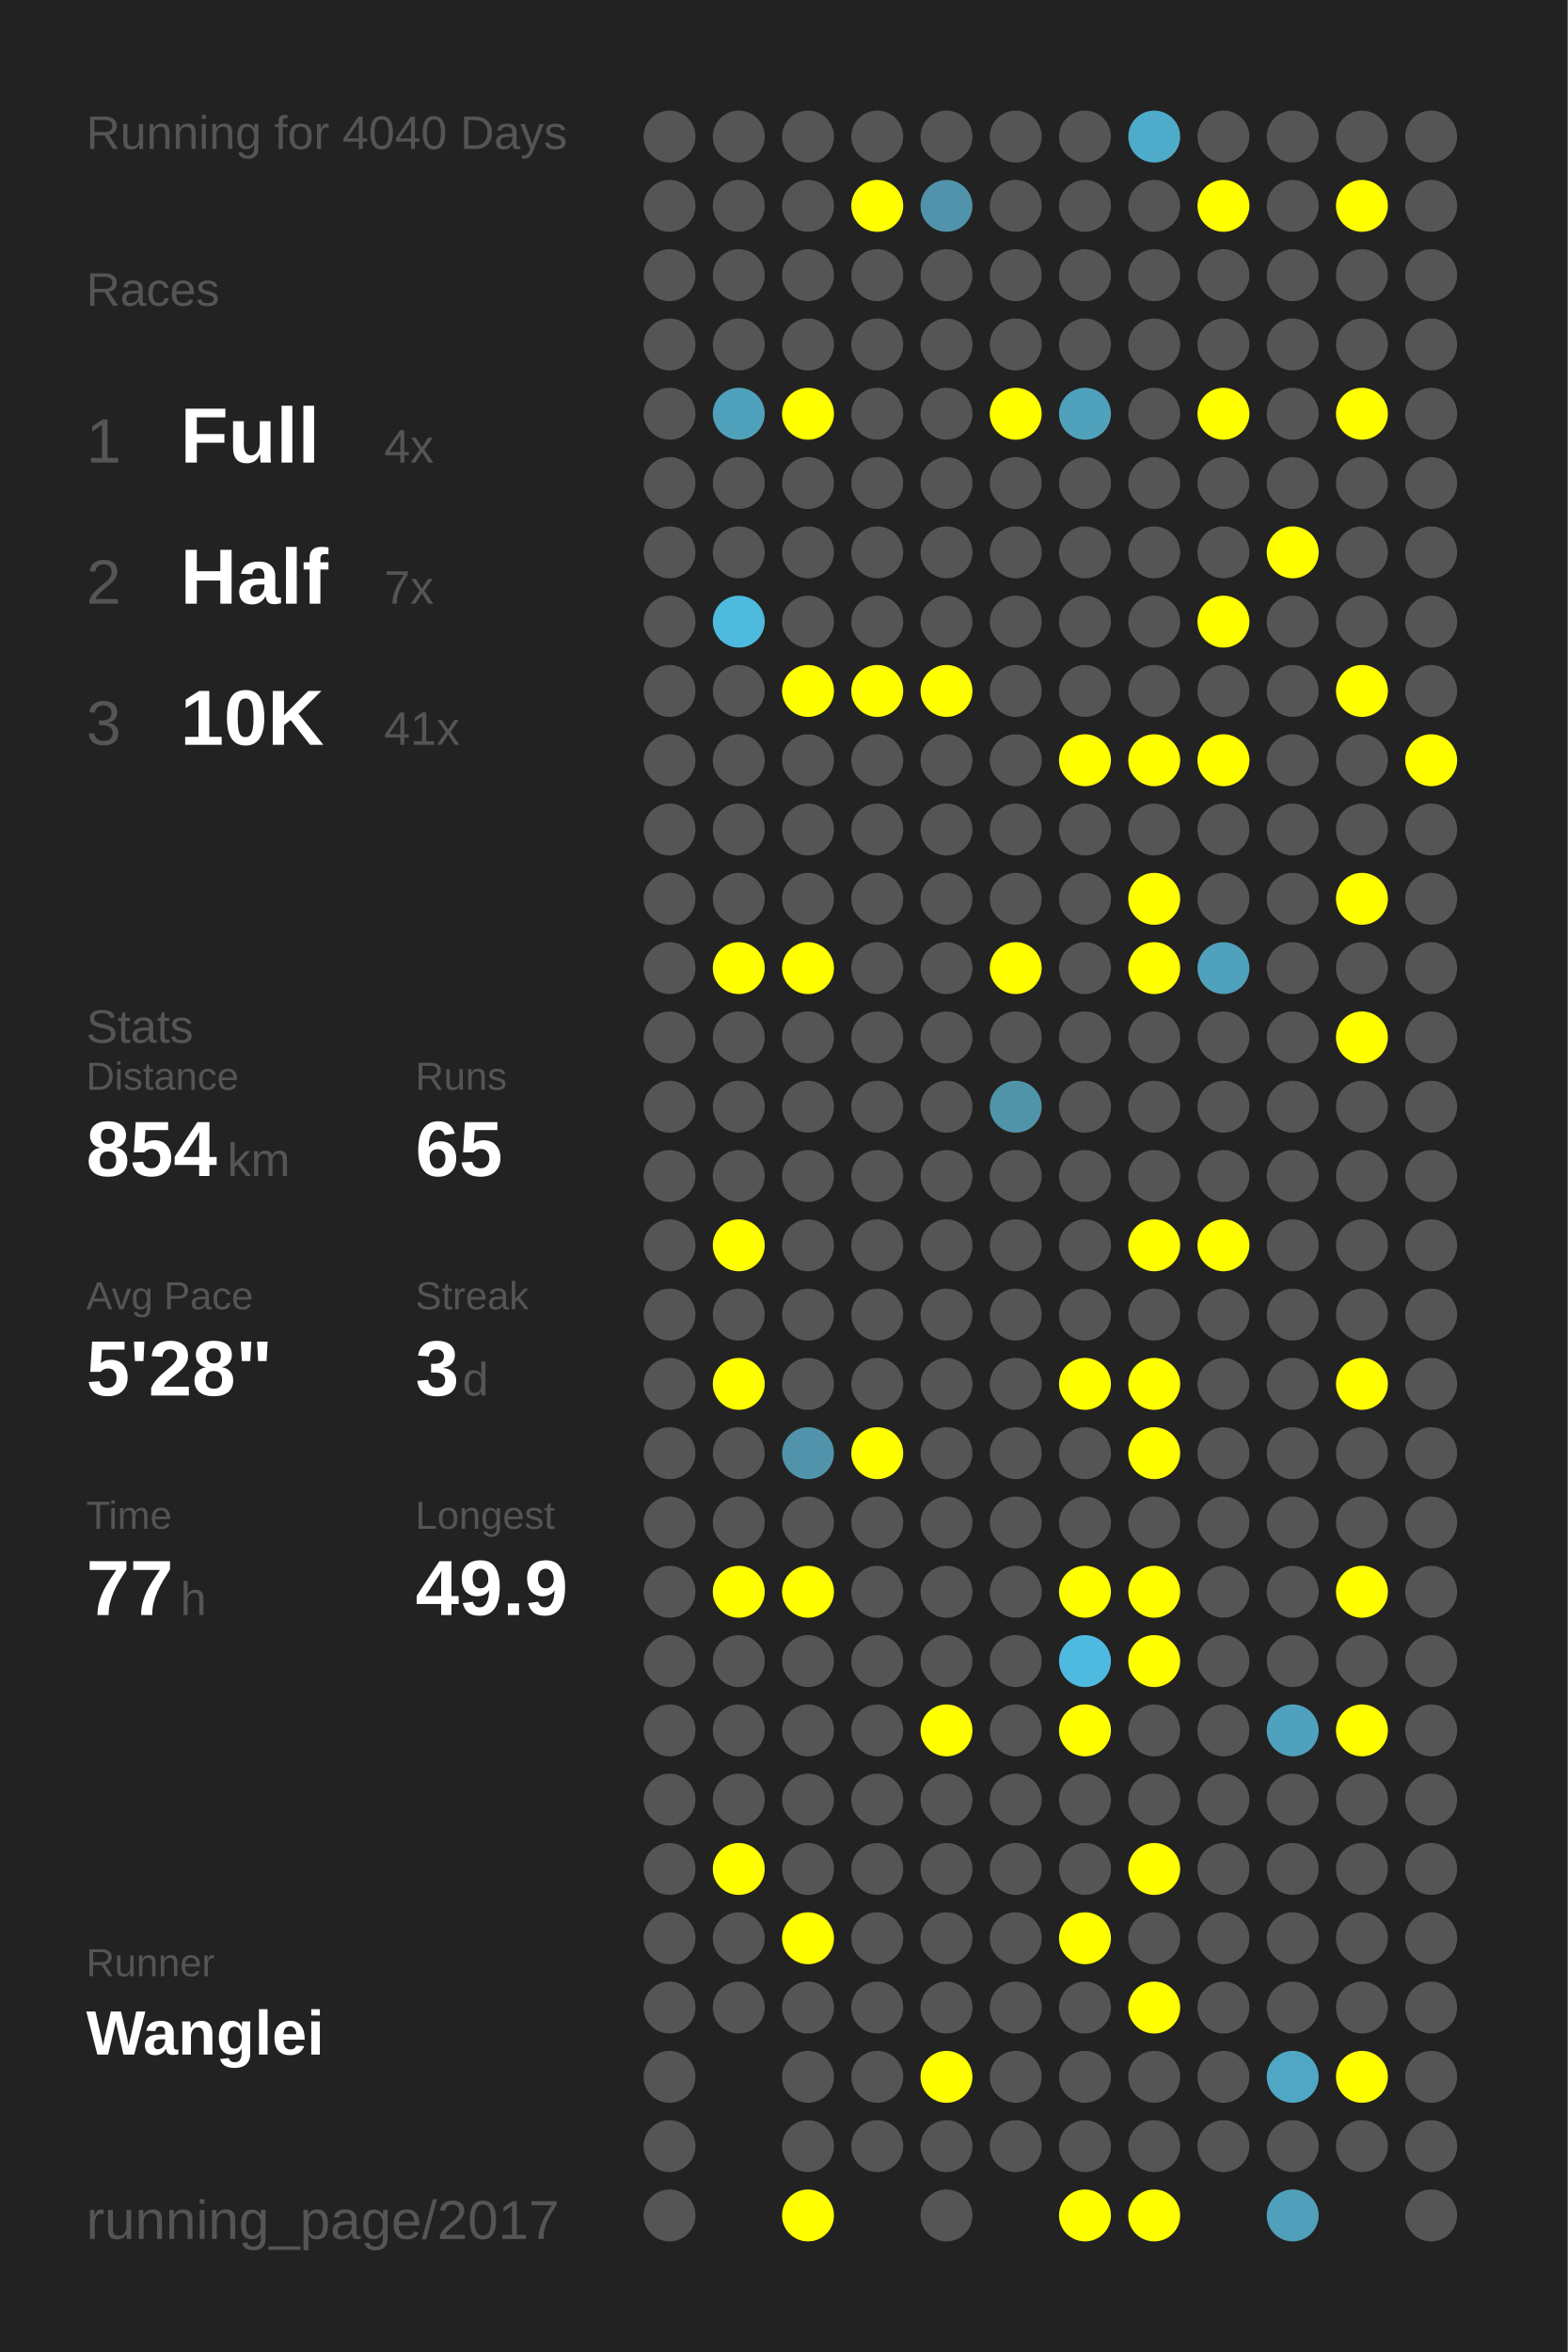
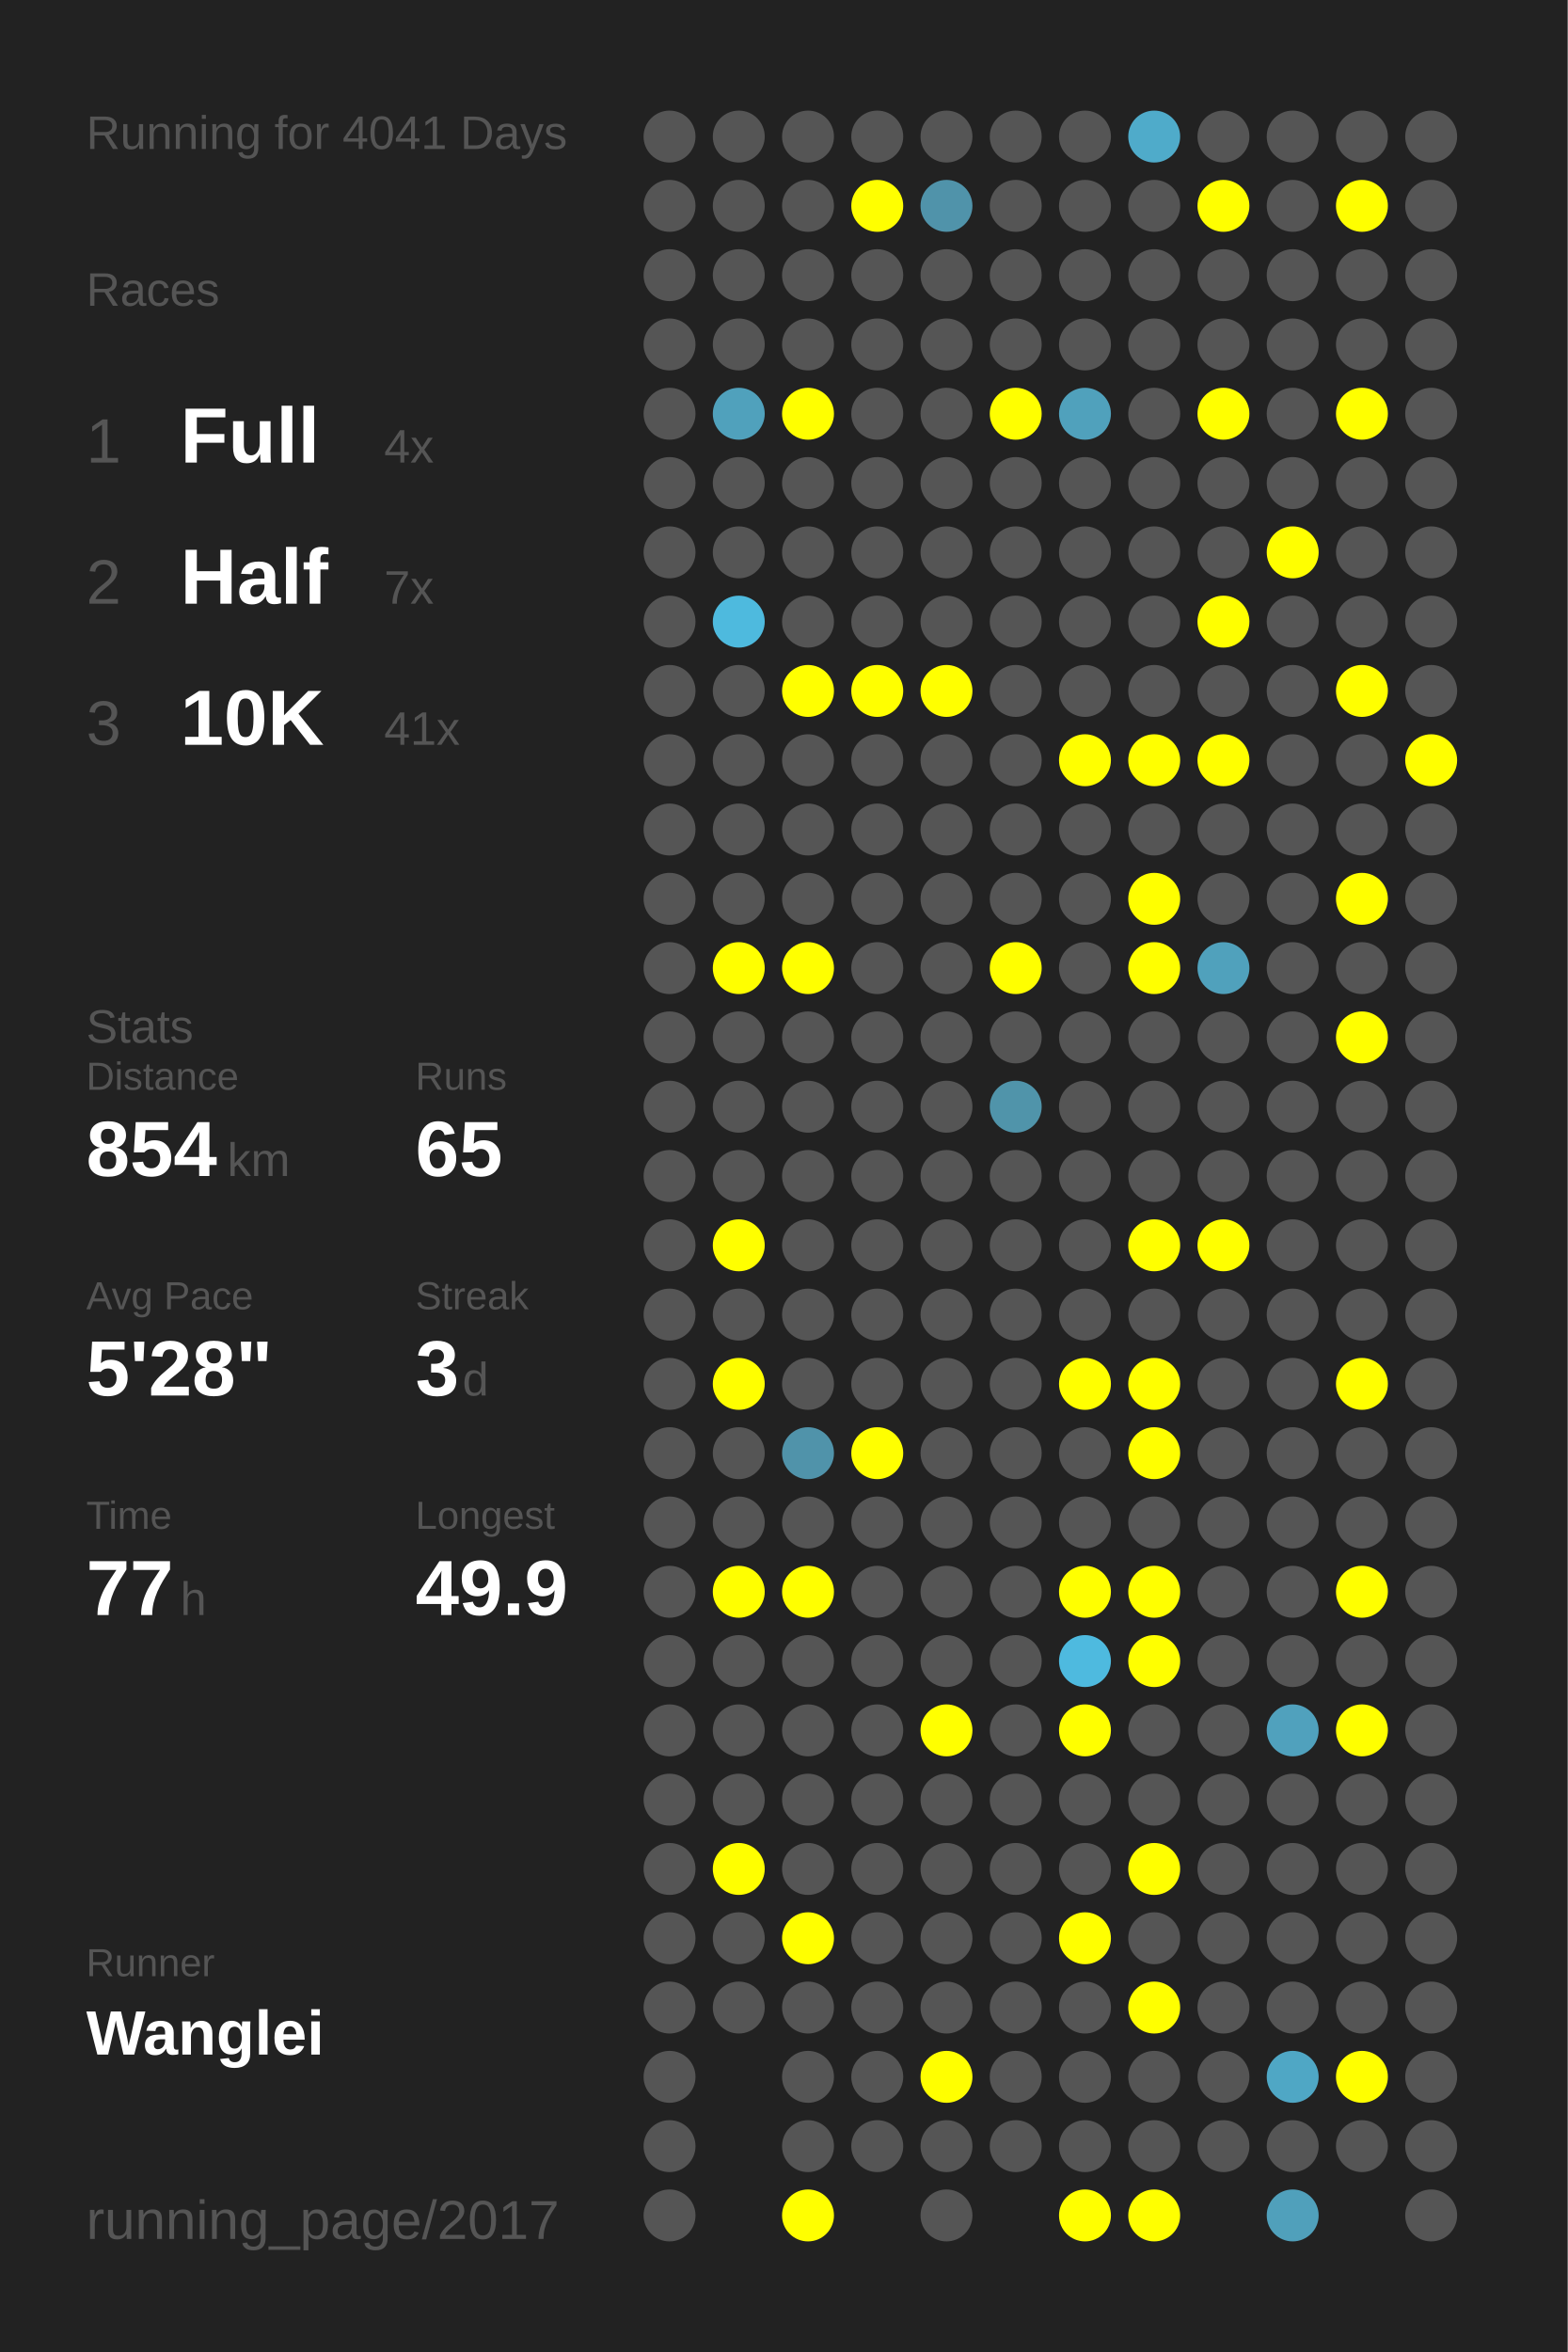
<svg xmlns="http://www.w3.org/2000/svg" baseProfile="full" height="300mm" version="1.1" viewBox="0,0,200,300" width="200mm">
  <defs />
  <rect fill="#222222" height="300" width="200" x="0" y="0" />
-   <text fill="#555555" style="font-size:6px; font-family:Arial;" x="11" y="19">Running for 4040 Days</text>
+   <text fill="#555555" style="font-size:6px; font-family:Arial;" x="11" y="19">Running for 4041 Days</text>
  <text fill="#555555" style="font-size:6px; font-family:Arial;" x="11" y="39">Races</text>
  <text fill="#555555" style="font-size:8px; font-family:Arial;" x="11" y="59">1</text>
  <text fill="#FFFFFF" style="font-size:10px; font-family:Arial; font-weight:bold;" x="23" y="59">Full</text>
  <text fill="#555555" style="font-size:6px; font-family:Arial;" x="49" y="59">4x</text>
  <text fill="#555555" style="font-size:8px; font-family:Arial;" x="11" y="77">2</text>
  <text fill="#FFFFFF" style="font-size:10px; font-family:Arial; font-weight:bold;" x="23" y="77">Half</text>
  <text fill="#555555" style="font-size:6px; font-family:Arial;" x="49" y="77">7x</text>
  <text fill="#555555" style="font-size:8px; font-family:Arial;" x="11" y="95">3</text>
  <text fill="#FFFFFF" style="font-size:10px; font-family:Arial; font-weight:bold;" x="23" y="95">10K</text>
  <text fill="#555555" style="font-size:6px; font-family:Arial;" x="49" y="95">41x</text>
  <text fill="#555555" style="font-size:6px; font-family:Arial;" x="11" y="133">Stats</text>
  <text fill="#555555" style="font-size:5px; font-family:Arial;" x="11" y="139">Distance</text>
  <text fill="#FFFFFF" style="font-size:10px; font-family:Arial; font-weight:bold;" x="11" y="150">854</text>
  <text fill="#555555" style="font-size:6px; font-family:Arial;" x="29" y="150">km</text>
  <text fill="#555555" style="font-size:5px; font-family:Arial;" x="53" y="139">Runs</text>
  <text fill="#FFFFFF" style="font-size:10px; font-family:Arial; font-weight:bold;" x="53" y="150">65</text>
  <text fill="#555555" style="font-size:5px; font-family:Arial;" x="11" y="167">Avg Pace</text>
  <text fill="#FFFFFF" style="font-size:10px; font-family:Arial; font-weight:bold;" x="11" y="178">5'28"</text>
  <text fill="#555555" style="font-size:5px; font-family:Arial;" x="53" y="167">Streak</text>
  <text fill="#FFFFFF" style="font-size:10px; font-family:Arial; font-weight:bold;" x="53" y="178">3</text>
  <text fill="#555555" style="font-size:6px; font-family:Arial;" x="59" y="178">d</text>
  <text fill="#555555" style="font-size:5px; font-family:Arial;" x="11" y="195">Time</text>
  <text fill="#FFFFFF" style="font-size:10px; font-family:Arial; font-weight:bold;" x="11" y="206">77</text>
  <text fill="#555555" style="font-size:6px; font-family:Arial;" x="23" y="206">h</text>
  <text fill="#555555" style="font-size:5px; font-family:Arial;" x="53" y="195">Longest</text>
  <text fill="#FFFFFF" style="font-size:10px; font-family:Arial; font-weight:bold;" x="53" y="206">49.9</text>
  <text fill="#555555" style="font-size:5px; font-family:Arial;" x="11" y="252.065">Runner</text>
  <text fill="#FFFFFF" style="font-size:8px; font-family:Arial; font-weight:bold;" x="11" y="262.065">Wanglei</text>
  <text fill="#555555" style="font-size:7px; font-family:Arial;" x="11" y="285.581">running_page/2017</text>
  <circle cx="85.417" cy="17.419" fill="#555555" r="3.312" />
  <circle cx="85.417" cy="26.258" fill="#555555" r="3.312" />
  <circle cx="85.417" cy="35.097" fill="#555555" r="3.312" />
  <circle cx="85.417" cy="43.935" fill="#555555" r="3.312" />
  <circle cx="85.417" cy="52.774" fill="#555555" r="3.312" />
  <circle cx="85.417" cy="61.613" fill="#555555" r="3.312" />
  <circle cx="85.417" cy="70.452" fill="#555555" r="3.312" />
  <circle cx="85.417" cy="79.29" fill="#555555" r="3.312" />
  <circle cx="85.417" cy="88.129" fill="#555555" r="3.312" />
  <circle cx="85.417" cy="96.968" fill="#555555" r="3.312" />
  <circle cx="85.417" cy="105.806" fill="#555555" r="3.312" />
  <circle cx="85.417" cy="114.645" fill="#555555" r="3.312" />
  <circle cx="85.417" cy="123.484" fill="#555555" r="3.312" />
  <circle cx="85.417" cy="132.323" fill="#555555" r="3.312" />
  <circle cx="85.417" cy="141.161" fill="#555555" r="3.312" />
  <circle cx="85.417" cy="150" fill="#555555" r="3.312" />
  <circle cx="85.417" cy="158.839" fill="#555555" r="3.312" />
  <circle cx="85.417" cy="167.677" fill="#555555" r="3.312" />
  <circle cx="85.417" cy="176.516" fill="#555555" r="3.312" />
  <circle cx="85.417" cy="185.355" fill="#555555" r="3.312" />
  <circle cx="85.417" cy="194.194" fill="#555555" r="3.312" />
  <circle cx="85.417" cy="203.032" fill="#555555" r="3.312" />
  <circle cx="85.417" cy="211.871" fill="#555555" r="3.312" />
  <circle cx="85.417" cy="220.71" fill="#555555" r="3.312" />
  <circle cx="85.417" cy="229.548" fill="#555555" r="3.312" />
  <circle cx="85.417" cy="238.387" fill="#555555" r="3.312" />
  <circle cx="85.417" cy="247.226" fill="#555555" r="3.312" />
  <circle cx="85.417" cy="256.065" fill="#555555" r="3.312" />
  <circle cx="85.417" cy="264.903" fill="#555555" r="3.312" />
  <circle cx="85.417" cy="273.742" fill="#555555" r="3.312" />
  <circle cx="85.417" cy="282.581" fill="#555555" r="3.312" />
  <circle cx="94.25" cy="17.419" fill="#555555" r="3.312" />
  <circle cx="94.25" cy="26.258" fill="#555555" r="3.312" />
  <circle cx="94.25" cy="35.097" fill="#555555" r="3.312" />
  <circle cx="94.25" cy="43.935" fill="#555555" r="3.312" />
  <circle cx="94.25" cy="52.774" fill="#50a1bc" r="3.312" />
  <circle cx="94.25" cy="61.613" fill="#555555" r="3.312" />
  <circle cx="94.25" cy="70.452" fill="#555555" r="3.312" />
  <circle cx="94.25" cy="79.29" fill="#4ebade" r="3.312" />
  <circle cx="94.25" cy="88.129" fill="#555555" r="3.312" />
  <circle cx="94.25" cy="96.968" fill="#555555" r="3.312" />
  <circle cx="94.25" cy="105.806" fill="#555555" r="3.312" />
  <circle cx="94.25" cy="114.645" fill="#555555" r="3.312" />
  <circle cx="94.25" cy="123.484" fill="#FFFF00" r="3.312" />
  <circle cx="94.25" cy="132.323" fill="#555555" r="3.312" />
  <circle cx="94.25" cy="141.161" fill="#555555" r="3.312" />
  <circle cx="94.25" cy="150" fill="#555555" r="3.312" />
  <circle cx="94.25" cy="158.839" fill="#FFFF00" r="3.312" />
  <circle cx="94.25" cy="167.677" fill="#555555" r="3.312" />
  <circle cx="94.25" cy="176.516" fill="#FFFF00" r="3.312" />
  <circle cx="94.25" cy="185.355" fill="#555555" r="3.312" />
  <circle cx="94.25" cy="194.194" fill="#555555" r="3.312" />
  <circle cx="94.25" cy="203.032" fill="#FFFF00" r="3.312" />
  <circle cx="94.25" cy="211.871" fill="#555555" r="3.312" />
  <circle cx="94.25" cy="220.71" fill="#555555" r="3.312" />
  <circle cx="94.25" cy="229.548" fill="#555555" r="3.312" />
  <circle cx="94.25" cy="238.387" fill="#FFFF00" r="3.312" />
  <circle cx="94.25" cy="247.226" fill="#555555" r="3.312" />
  <circle cx="94.25" cy="256.065" fill="#555555" r="3.312" />
  <circle cx="103.083" cy="17.419" fill="#555555" r="3.312" />
  <circle cx="103.083" cy="26.258" fill="#555555" r="3.312" />
  <circle cx="103.083" cy="35.097" fill="#555555" r="3.312" />
  <circle cx="103.083" cy="43.935" fill="#555555" r="3.312" />
  <circle cx="103.083" cy="52.774" fill="#FFFF00" r="3.312" />
  <circle cx="103.083" cy="61.613" fill="#555555" r="3.312" />
  <circle cx="103.083" cy="70.452" fill="#555555" r="3.312" />
  <circle cx="103.083" cy="79.29" fill="#555555" r="3.312" />
  <circle cx="103.083" cy="88.129" fill="#FFFF00" r="3.312" />
  <circle cx="103.083" cy="96.968" fill="#555555" r="3.312" />
  <circle cx="103.083" cy="105.806" fill="#555555" r="3.312" />
  <circle cx="103.083" cy="114.645" fill="#555555" r="3.312" />
  <circle cx="103.083" cy="123.484" fill="#FFFF00" r="3.312" />
  <circle cx="103.083" cy="132.323" fill="#555555" r="3.312" />
  <circle cx="103.083" cy="141.161" fill="#555555" r="3.312" />
  <circle cx="103.083" cy="150" fill="#555555" r="3.312" />
  <circle cx="103.083" cy="158.839" fill="#555555" r="3.312" />
  <circle cx="103.083" cy="167.677" fill="#555555" r="3.312" />
  <circle cx="103.083" cy="176.516" fill="#555555" r="3.312" />
  <circle cx="103.083" cy="185.355" fill="#5093aa" r="3.312" />
  <circle cx="103.083" cy="194.194" fill="#555555" r="3.312" />
  <circle cx="103.083" cy="203.032" fill="#FFFF00" r="3.312" />
  <circle cx="103.083" cy="211.871" fill="#555555" r="3.312" />
  <circle cx="103.083" cy="220.71" fill="#555555" r="3.312" />
  <circle cx="103.083" cy="229.548" fill="#555555" r="3.312" />
  <circle cx="103.083" cy="238.387" fill="#555555" r="3.312" />
  <circle cx="103.083" cy="247.226" fill="#FFFF00" r="3.312" />
  <circle cx="103.083" cy="256.065" fill="#555555" r="3.312" />
  <circle cx="103.083" cy="264.903" fill="#555555" r="3.312" />
  <circle cx="103.083" cy="273.742" fill="#555555" r="3.312" />
  <circle cx="103.083" cy="282.581" fill="#FFFF00" r="3.312" />
  <circle cx="111.917" cy="17.419" fill="#555555" r="3.312" />
  <circle cx="111.917" cy="26.258" fill="#FFFF00" r="3.312" />
  <circle cx="111.917" cy="35.097" fill="#555555" r="3.312" />
  <circle cx="111.917" cy="43.935" fill="#555555" r="3.312" />
  <circle cx="111.917" cy="52.774" fill="#555555" r="3.312" />
  <circle cx="111.917" cy="61.613" fill="#555555" r="3.312" />
  <circle cx="111.917" cy="70.452" fill="#555555" r="3.312" />
  <circle cx="111.917" cy="79.29" fill="#555555" r="3.312" />
  <circle cx="111.917" cy="88.129" fill="#FFFF00" r="3.312" />
  <circle cx="111.917" cy="96.968" fill="#555555" r="3.312" />
  <circle cx="111.917" cy="105.806" fill="#555555" r="3.312" />
  <circle cx="111.917" cy="114.645" fill="#555555" r="3.312" />
  <circle cx="111.917" cy="123.484" fill="#555555" r="3.312" />
  <circle cx="111.917" cy="132.323" fill="#555555" r="3.312" />
  <circle cx="111.917" cy="141.161" fill="#555555" r="3.312" />
  <circle cx="111.917" cy="150" fill="#555555" r="3.312" />
  <circle cx="111.917" cy="158.839" fill="#555555" r="3.312" />
  <circle cx="111.917" cy="167.677" fill="#555555" r="3.312" />
  <circle cx="111.917" cy="176.516" fill="#555555" r="3.312" />
  <circle cx="111.917" cy="185.355" fill="#FFFF00" r="3.312" />
  <circle cx="111.917" cy="194.194" fill="#555555" r="3.312" />
  <circle cx="111.917" cy="203.032" fill="#555555" r="3.312" />
  <circle cx="111.917" cy="211.871" fill="#555555" r="3.312" />
  <circle cx="111.917" cy="220.71" fill="#555555" r="3.312" />
  <circle cx="111.917" cy="229.548" fill="#555555" r="3.312" />
  <circle cx="111.917" cy="238.387" fill="#555555" r="3.312" />
  <circle cx="111.917" cy="247.226" fill="#555555" r="3.312" />
  <circle cx="111.917" cy="256.065" fill="#555555" r="3.312" />
  <circle cx="111.917" cy="264.903" fill="#555555" r="3.312" />
  <circle cx="111.917" cy="273.742" fill="#555555" r="3.312" />
  <circle cx="120.75" cy="17.419" fill="#555555" r="3.312" />
  <circle cx="120.75" cy="26.258" fill="#5093aa" r="3.312" />
  <circle cx="120.75" cy="35.097" fill="#555555" r="3.312" />
  <circle cx="120.75" cy="43.935" fill="#555555" r="3.312" />
  <circle cx="120.75" cy="52.774" fill="#555555" r="3.312" />
  <circle cx="120.75" cy="61.613" fill="#555555" r="3.312" />
  <circle cx="120.75" cy="70.452" fill="#555555" r="3.312" />
  <circle cx="120.75" cy="79.29" fill="#555555" r="3.312" />
  <circle cx="120.75" cy="88.129" fill="#FFFF00" r="3.312" />
  <circle cx="120.75" cy="96.968" fill="#555555" r="3.312" />
  <circle cx="120.75" cy="105.806" fill="#555555" r="3.312" />
  <circle cx="120.75" cy="114.645" fill="#555555" r="3.312" />
  <circle cx="120.75" cy="123.484" fill="#555555" r="3.312" />
  <circle cx="120.75" cy="132.323" fill="#555555" r="3.312" />
  <circle cx="120.75" cy="141.161" fill="#555555" r="3.312" />
  <circle cx="120.75" cy="150" fill="#555555" r="3.312" />
  <circle cx="120.75" cy="158.839" fill="#555555" r="3.312" />
  <circle cx="120.75" cy="167.677" fill="#555555" r="3.312" />
  <circle cx="120.75" cy="176.516" fill="#555555" r="3.312" />
  <circle cx="120.75" cy="185.355" fill="#555555" r="3.312" />
  <circle cx="120.75" cy="194.194" fill="#555555" r="3.312" />
  <circle cx="120.75" cy="203.032" fill="#555555" r="3.312" />
  <circle cx="120.75" cy="211.871" fill="#555555" r="3.312" />
  <circle cx="120.75" cy="220.71" fill="#FFFF00" r="3.312" />
  <circle cx="120.75" cy="229.548" fill="#555555" r="3.312" />
  <circle cx="120.75" cy="238.387" fill="#555555" r="3.312" />
  <circle cx="120.75" cy="247.226" fill="#555555" r="3.312" />
  <circle cx="120.75" cy="256.065" fill="#555555" r="3.312" />
  <circle cx="120.75" cy="264.903" fill="#FFFF00" r="3.312" />
  <circle cx="120.75" cy="273.742" fill="#555555" r="3.312" />
  <circle cx="120.75" cy="282.581" fill="#555555" r="3.312" />
  <circle cx="129.583" cy="17.419" fill="#555555" r="3.312" />
  <circle cx="129.583" cy="26.258" fill="#555555" r="3.312" />
  <circle cx="129.583" cy="35.097" fill="#555555" r="3.312" />
  <circle cx="129.583" cy="43.935" fill="#555555" r="3.312" />
  <circle cx="129.583" cy="52.774" fill="#FFFF00" r="3.312" />
  <circle cx="129.583" cy="61.613" fill="#555555" r="3.312" />
  <circle cx="129.583" cy="70.452" fill="#555555" r="3.312" />
  <circle cx="129.583" cy="79.29" fill="#555555" r="3.312" />
  <circle cx="129.583" cy="88.129" fill="#555555" r="3.312" />
  <circle cx="129.583" cy="96.968" fill="#555555" r="3.312" />
  <circle cx="129.583" cy="105.806" fill="#555555" r="3.312" />
  <circle cx="129.583" cy="114.645" fill="#555555" r="3.312" />
  <circle cx="129.583" cy="123.484" fill="#FFFF00" r="3.312" />
  <circle cx="129.583" cy="132.323" fill="#555555" r="3.312" />
  <circle cx="129.583" cy="141.161" fill="#5094aa" r="3.312" />
  <circle cx="129.583" cy="150" fill="#555555" r="3.312" />
  <circle cx="129.583" cy="158.839" fill="#555555" r="3.312" />
  <circle cx="129.583" cy="167.677" fill="#555555" r="3.312" />
  <circle cx="129.583" cy="176.516" fill="#555555" r="3.312" />
  <circle cx="129.583" cy="185.355" fill="#555555" r="3.312" />
  <circle cx="129.583" cy="194.194" fill="#555555" r="3.312" />
  <circle cx="129.583" cy="203.032" fill="#555555" r="3.312" />
  <circle cx="129.583" cy="211.871" fill="#555555" r="3.312" />
  <circle cx="129.583" cy="220.71" fill="#555555" r="3.312" />
  <circle cx="129.583" cy="229.548" fill="#555555" r="3.312" />
  <circle cx="129.583" cy="238.387" fill="#555555" r="3.312" />
  <circle cx="129.583" cy="247.226" fill="#555555" r="3.312" />
  <circle cx="129.583" cy="256.065" fill="#555555" r="3.312" />
  <circle cx="129.583" cy="264.903" fill="#555555" r="3.312" />
  <circle cx="129.583" cy="273.742" fill="#555555" r="3.312" />
  <circle cx="138.417" cy="17.419" fill="#555555" r="3.312" />
  <circle cx="138.417" cy="26.258" fill="#555555" r="3.312" />
  <circle cx="138.417" cy="35.097" fill="#555555" r="3.312" />
  <circle cx="138.417" cy="43.935" fill="#555555" r="3.312" />
  <circle cx="138.417" cy="52.774" fill="#50a1bc" r="3.312" />
  <circle cx="138.417" cy="61.613" fill="#555555" r="3.312" />
  <circle cx="138.417" cy="70.452" fill="#555555" r="3.312" />
  <circle cx="138.417" cy="79.29" fill="#555555" r="3.312" />
  <circle cx="138.417" cy="88.129" fill="#555555" r="3.312" />
  <circle cx="138.417" cy="96.968" fill="#FFFF00" r="3.312" />
  <circle cx="138.417" cy="105.806" fill="#555555" r="3.312" />
  <circle cx="138.417" cy="114.645" fill="#555555" r="3.312" />
  <circle cx="138.417" cy="123.484" fill="#555555" r="3.312" />
  <circle cx="138.417" cy="132.323" fill="#555555" r="3.312" />
  <circle cx="138.417" cy="141.161" fill="#555555" r="3.312" />
  <circle cx="138.417" cy="150" fill="#555555" r="3.312" />
  <circle cx="138.417" cy="158.839" fill="#555555" r="3.312" />
  <circle cx="138.417" cy="167.677" fill="#555555" r="3.312" />
  <circle cx="138.417" cy="176.516" fill="#FFFF00" r="3.312" />
  <circle cx="138.417" cy="185.355" fill="#555555" r="3.312" />
  <circle cx="138.417" cy="194.194" fill="#555555" r="3.312" />
  <circle cx="138.417" cy="203.032" fill="#FFFF00" r="3.312" />
  <circle cx="138.417" cy="211.871" fill="#4ebadf" r="3.312" />
  <circle cx="138.417" cy="220.71" fill="#FFFF00" r="3.312" />
  <circle cx="138.417" cy="229.548" fill="#555555" r="3.312" />
  <circle cx="138.417" cy="238.387" fill="#555555" r="3.312" />
  <circle cx="138.417" cy="247.226" fill="#FFFF00" r="3.312" />
  <circle cx="138.417" cy="256.065" fill="#555555" r="3.312" />
  <circle cx="138.417" cy="264.903" fill="#555555" r="3.312" />
  <circle cx="138.417" cy="273.742" fill="#555555" r="3.312" />
  <circle cx="138.417" cy="282.581" fill="#FFFF00" r="3.312" />
  <circle cx="147.25" cy="17.419" fill="#4fabca" r="3.312" />
  <circle cx="147.25" cy="26.258" fill="#555555" r="3.312" />
  <circle cx="147.25" cy="35.097" fill="#555555" r="3.312" />
  <circle cx="147.25" cy="43.935" fill="#555555" r="3.312" />
  <circle cx="147.25" cy="52.774" fill="#555555" r="3.312" />
  <circle cx="147.25" cy="61.613" fill="#555555" r="3.312" />
  <circle cx="147.25" cy="70.452" fill="#555555" r="3.312" />
  <circle cx="147.25" cy="79.29" fill="#555555" r="3.312" />
  <circle cx="147.25" cy="88.129" fill="#555555" r="3.312" />
  <circle cx="147.25" cy="96.968" fill="#FFFF00" r="3.312" />
  <circle cx="147.25" cy="105.806" fill="#555555" r="3.312" />
  <circle cx="147.25" cy="114.645" fill="#FFFF00" r="3.312" />
  <circle cx="147.25" cy="123.484" fill="#FFFF00" r="3.312" />
  <circle cx="147.25" cy="132.323" fill="#555555" r="3.312" />
  <circle cx="147.25" cy="141.161" fill="#555555" r="3.312" />
  <circle cx="147.25" cy="150" fill="#555555" r="3.312" />
  <circle cx="147.25" cy="158.839" fill="#FFFF00" r="3.312" />
  <circle cx="147.25" cy="167.677" fill="#555555" r="3.312" />
  <circle cx="147.25" cy="176.516" fill="#FFFF00" r="3.312" />
  <circle cx="147.25" cy="185.355" fill="#FFFF00" r="3.312" />
  <circle cx="147.25" cy="194.194" fill="#555555" r="3.312" />
  <circle cx="147.25" cy="203.032" fill="#FFFF00" r="3.312" />
  <circle cx="147.25" cy="211.871" fill="#FFFF00" r="3.312" />
  <circle cx="147.25" cy="220.71" fill="#555555" r="3.312" />
  <circle cx="147.25" cy="229.548" fill="#555555" r="3.312" />
  <circle cx="147.25" cy="238.387" fill="#FFFF00" r="3.312" />
  <circle cx="147.25" cy="247.226" fill="#555555" r="3.312" />
  <circle cx="147.25" cy="256.065" fill="#FFFF00" r="3.312" />
  <circle cx="147.25" cy="264.903" fill="#555555" r="3.312" />
  <circle cx="147.25" cy="273.742" fill="#555555" r="3.312" />
  <circle cx="147.25" cy="282.581" fill="#FFFF00" r="3.312" />
  <circle cx="156.083" cy="17.419" fill="#555555" r="3.312" />
  <circle cx="156.083" cy="26.258" fill="#FFFF00" r="3.312" />
  <circle cx="156.083" cy="35.097" fill="#555555" r="3.312" />
  <circle cx="156.083" cy="43.935" fill="#555555" r="3.312" />
  <circle cx="156.083" cy="52.774" fill="#FFFF00" r="3.312" />
  <circle cx="156.083" cy="61.613" fill="#555555" r="3.312" />
  <circle cx="156.083" cy="70.452" fill="#555555" r="3.312" />
  <circle cx="156.083" cy="79.29" fill="#FFFF00" r="3.312" />
  <circle cx="156.083" cy="88.129" fill="#555555" r="3.312" />
  <circle cx="156.083" cy="96.968" fill="#FFFF00" r="3.312" />
  <circle cx="156.083" cy="105.806" fill="#555555" r="3.312" />
  <circle cx="156.083" cy="114.645" fill="#555555" r="3.312" />
  <circle cx="156.083" cy="123.484" fill="#50a1bc" r="3.312" />
  <circle cx="156.083" cy="132.323" fill="#555555" r="3.312" />
  <circle cx="156.083" cy="141.161" fill="#555555" r="3.312" />
  <circle cx="156.083" cy="150" fill="#555555" r="3.312" />
  <circle cx="156.083" cy="158.839" fill="#FFFF00" r="3.312" />
  <circle cx="156.083" cy="167.677" fill="#555555" r="3.312" />
  <circle cx="156.083" cy="176.516" fill="#555555" r="3.312" />
  <circle cx="156.083" cy="185.355" fill="#555555" r="3.312" />
  <circle cx="156.083" cy="194.194" fill="#555555" r="3.312" />
  <circle cx="156.083" cy="203.032" fill="#555555" r="3.312" />
  <circle cx="156.083" cy="211.871" fill="#555555" r="3.312" />
  <circle cx="156.083" cy="220.71" fill="#555555" r="3.312" />
  <circle cx="156.083" cy="229.548" fill="#555555" r="3.312" />
  <circle cx="156.083" cy="238.387" fill="#555555" r="3.312" />
  <circle cx="156.083" cy="247.226" fill="#555555" r="3.312" />
  <circle cx="156.083" cy="256.065" fill="#555555" r="3.312" />
  <circle cx="156.083" cy="264.903" fill="#555555" r="3.312" />
  <circle cx="156.083" cy="273.742" fill="#555555" r="3.312" />
  <circle cx="164.917" cy="17.419" fill="#555555" r="3.312" />
  <circle cx="164.917" cy="26.258" fill="#555555" r="3.312" />
  <circle cx="164.917" cy="35.097" fill="#555555" r="3.312" />
  <circle cx="164.917" cy="43.935" fill="#555555" r="3.312" />
  <circle cx="164.917" cy="52.774" fill="#555555" r="3.312" />
  <circle cx="164.917" cy="61.613" fill="#555555" r="3.312" />
  <circle cx="164.917" cy="70.452" fill="#FFFF00" r="3.312" />
  <circle cx="164.917" cy="79.29" fill="#555555" r="3.312" />
  <circle cx="164.917" cy="88.129" fill="#555555" r="3.312" />
  <circle cx="164.917" cy="96.968" fill="#555555" r="3.312" />
  <circle cx="164.917" cy="105.806" fill="#555555" r="3.312" />
  <circle cx="164.917" cy="114.645" fill="#555555" r="3.312" />
  <circle cx="164.917" cy="123.484" fill="#555555" r="3.312" />
  <circle cx="164.917" cy="132.323" fill="#555555" r="3.312" />
  <circle cx="164.917" cy="141.161" fill="#555555" r="3.312" />
  <circle cx="164.917" cy="150" fill="#555555" r="3.312" />
  <circle cx="164.917" cy="158.839" fill="#555555" r="3.312" />
  <circle cx="164.917" cy="167.677" fill="#555555" r="3.312" />
  <circle cx="164.917" cy="176.516" fill="#555555" r="3.312" />
  <circle cx="164.917" cy="185.355" fill="#555555" r="3.312" />
  <circle cx="164.917" cy="194.194" fill="#555555" r="3.312" />
  <circle cx="164.917" cy="203.032" fill="#555555" r="3.312" />
  <circle cx="164.917" cy="211.871" fill="#555555" r="3.312" />
  <circle cx="164.917" cy="220.71" fill="#50a1bd" r="3.312" />
  <circle cx="164.917" cy="229.548" fill="#555555" r="3.312" />
  <circle cx="164.917" cy="238.387" fill="#555555" r="3.312" />
  <circle cx="164.917" cy="247.226" fill="#555555" r="3.312" />
  <circle cx="164.917" cy="256.065" fill="#555555" r="3.312" />
  <circle cx="164.917" cy="264.903" fill="#4fa7c5" r="3.312" />
  <circle cx="164.917" cy="273.742" fill="#555555" r="3.312" />
  <circle cx="164.917" cy="282.581" fill="#50a0bb" r="3.312" />
  <circle cx="173.75" cy="17.419" fill="#555555" r="3.312" />
  <circle cx="173.75" cy="26.258" fill="#FFFF00" r="3.312" />
  <circle cx="173.75" cy="35.097" fill="#555555" r="3.312" />
  <circle cx="173.75" cy="43.935" fill="#555555" r="3.312" />
  <circle cx="173.75" cy="52.774" fill="#FFFF00" r="3.312" />
  <circle cx="173.75" cy="61.613" fill="#555555" r="3.312" />
  <circle cx="173.75" cy="70.452" fill="#555555" r="3.312" />
  <circle cx="173.75" cy="79.29" fill="#555555" r="3.312" />
  <circle cx="173.75" cy="88.129" fill="#FFFF00" r="3.312" />
  <circle cx="173.75" cy="96.968" fill="#555555" r="3.312" />
  <circle cx="173.75" cy="105.806" fill="#555555" r="3.312" />
  <circle cx="173.75" cy="114.645" fill="#FFFF00" r="3.312" />
  <circle cx="173.75" cy="123.484" fill="#555555" r="3.312" />
  <circle cx="173.75" cy="132.323" fill="#FFFF00" r="3.312" />
  <circle cx="173.75" cy="141.161" fill="#555555" r="3.312" />
  <circle cx="173.75" cy="150" fill="#555555" r="3.312" />
  <circle cx="173.75" cy="158.839" fill="#555555" r="3.312" />
  <circle cx="173.75" cy="167.677" fill="#555555" r="3.312" />
  <circle cx="173.75" cy="176.516" fill="#FFFF00" r="3.312" />
  <circle cx="173.75" cy="185.355" fill="#555555" r="3.312" />
  <circle cx="173.75" cy="194.194" fill="#555555" r="3.312" />
  <circle cx="173.75" cy="203.032" fill="#FFFF00" r="3.312" />
  <circle cx="173.75" cy="211.871" fill="#555555" r="3.312" />
  <circle cx="173.75" cy="220.71" fill="#FFFF00" r="3.312" />
  <circle cx="173.75" cy="229.548" fill="#555555" r="3.312" />
  <circle cx="173.75" cy="238.387" fill="#555555" r="3.312" />
  <circle cx="173.75" cy="247.226" fill="#555555" r="3.312" />
  <circle cx="173.75" cy="256.065" fill="#555555" r="3.312" />
  <circle cx="173.75" cy="264.903" fill="#FFFF00" r="3.312" />
  <circle cx="173.75" cy="273.742" fill="#555555" r="3.312" />
  <circle cx="182.583" cy="17.419" fill="#555555" r="3.312" />
  <circle cx="182.583" cy="26.258" fill="#555555" r="3.312" />
  <circle cx="182.583" cy="35.097" fill="#555555" r="3.312" />
  <circle cx="182.583" cy="43.935" fill="#555555" r="3.312" />
  <circle cx="182.583" cy="52.774" fill="#555555" r="3.312" />
  <circle cx="182.583" cy="61.613" fill="#555555" r="3.312" />
  <circle cx="182.583" cy="70.452" fill="#555555" r="3.312" />
  <circle cx="182.583" cy="79.29" fill="#555555" r="3.312" />
  <circle cx="182.583" cy="88.129" fill="#555555" r="3.312" />
  <circle cx="182.583" cy="96.968" fill="#FFFF00" r="3.312" />
  <circle cx="182.583" cy="105.806" fill="#555555" r="3.312" />
  <circle cx="182.583" cy="114.645" fill="#555555" r="3.312" />
  <circle cx="182.583" cy="123.484" fill="#555555" r="3.312" />
  <circle cx="182.583" cy="132.323" fill="#555555" r="3.312" />
  <circle cx="182.583" cy="141.161" fill="#555555" r="3.312" />
  <circle cx="182.583" cy="150" fill="#555555" r="3.312" />
  <circle cx="182.583" cy="158.839" fill="#555555" r="3.312" />
  <circle cx="182.583" cy="167.677" fill="#555555" r="3.312" />
  <circle cx="182.583" cy="176.516" fill="#555555" r="3.312" />
  <circle cx="182.583" cy="185.355" fill="#555555" r="3.312" />
  <circle cx="182.583" cy="194.194" fill="#555555" r="3.312" />
  <circle cx="182.583" cy="203.032" fill="#555555" r="3.312" />
  <circle cx="182.583" cy="211.871" fill="#555555" r="3.312" />
  <circle cx="182.583" cy="220.71" fill="#555555" r="3.312" />
  <circle cx="182.583" cy="229.548" fill="#555555" r="3.312" />
  <circle cx="182.583" cy="238.387" fill="#555555" r="3.312" />
  <circle cx="182.583" cy="247.226" fill="#555555" r="3.312" />
  <circle cx="182.583" cy="256.065" fill="#555555" r="3.312" />
  <circle cx="182.583" cy="264.903" fill="#555555" r="3.312" />
  <circle cx="182.583" cy="273.742" fill="#555555" r="3.312" />
  <circle cx="182.583" cy="282.581" fill="#555555" r="3.312" />
</svg>
